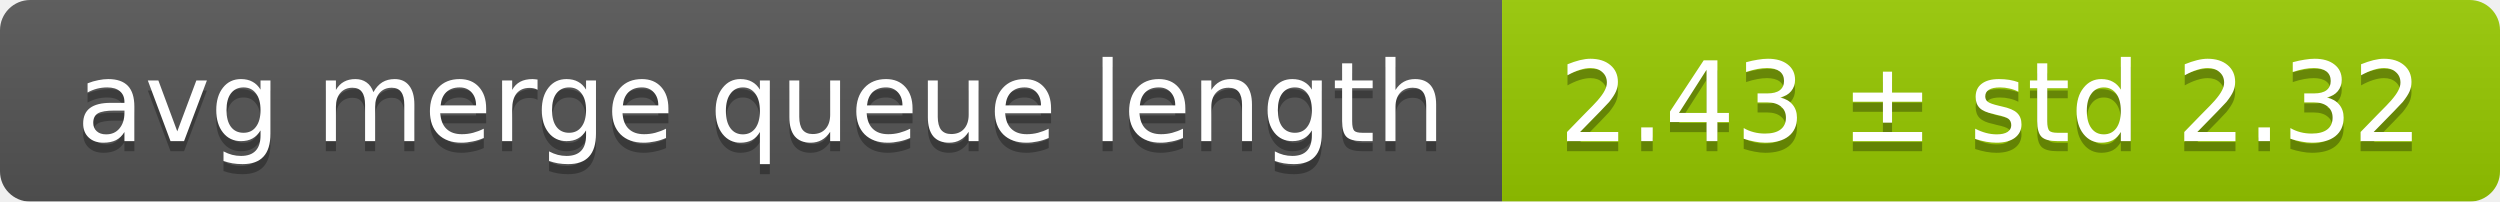
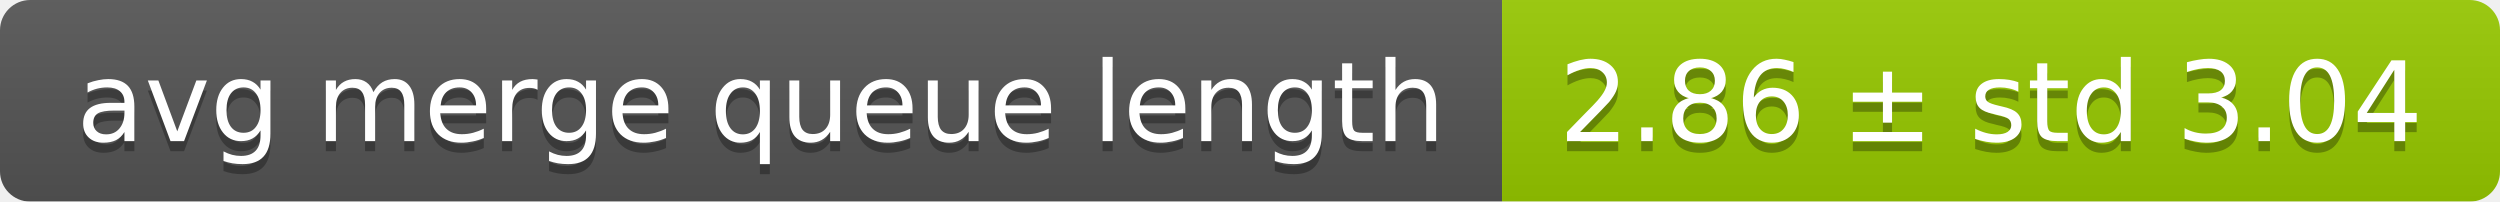
<svg xmlns="http://www.w3.org/2000/svg" width="248" height="20">
  <linearGradient id="smooth" x2="0" y2="100%">
    <stop offset="0" stop-color="#bbb" stop-opacity=".1" />
    <stop offset="1" stop-opacity=".1" />
  </linearGradient>
  <mask id="round">
    <rect width="248" height="20" rx="3" fill="#fff" />
  </mask>
  <g mask="url(#round)">
    <rect width="149" height="20" fill="#555" />
    <rect x="149" width="99" height="20" fill="#97ca00" />
    <rect width="248" height="20" fill="url(#smooth)" />
  </g>
  <g fill="#fff" text-anchor="middle" font-family="DejaVu Sans,Verdana,Geneva,sans-serif" font-size="11">
    <text x="75.5" y="15" fill="#010101" fill-opacity=".3">avg merge queue length</text>
    <text x="75.5" y="14">avg merge queue length</text>
-     <text x="197.5" y="15" fill="#010101" fill-opacity=".3">2.43 ± std 2.32</text>
-     <text x="197.5" y="14">2.43 ± std 2.32</text>
+     <text x="197.5" y="15" fill="#010101" fill-opacity=".3">2.86 ± std 3.04</text>
+     <text x="197.5" y="14">2.86 ± std 3.04</text>
  </g>
</svg>
